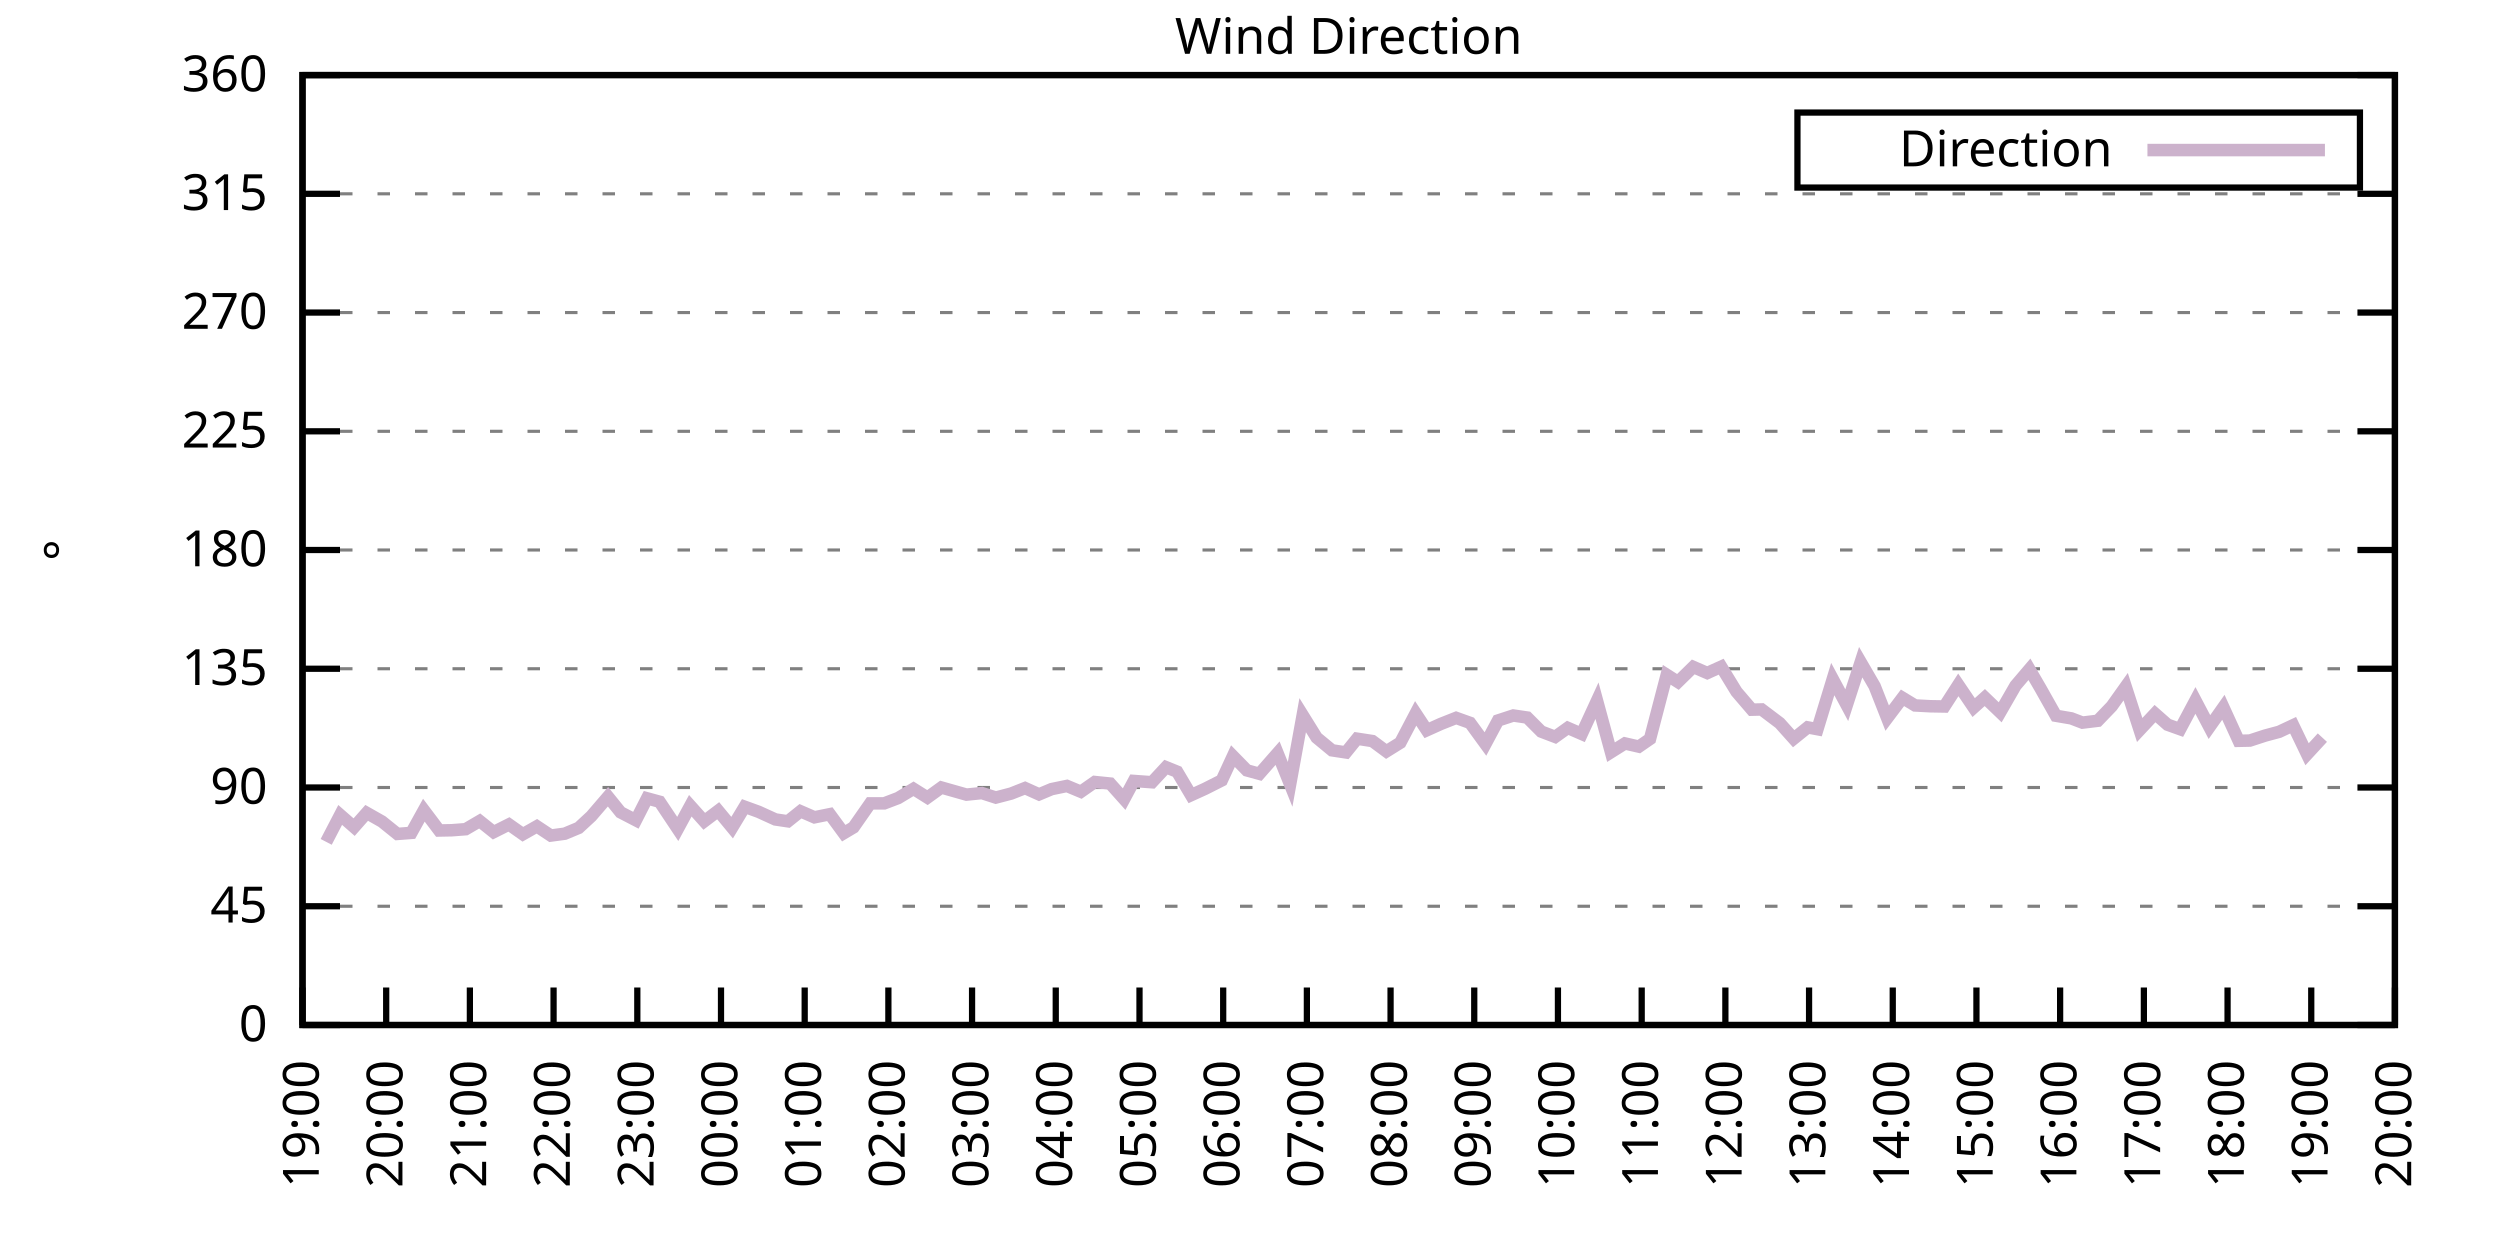
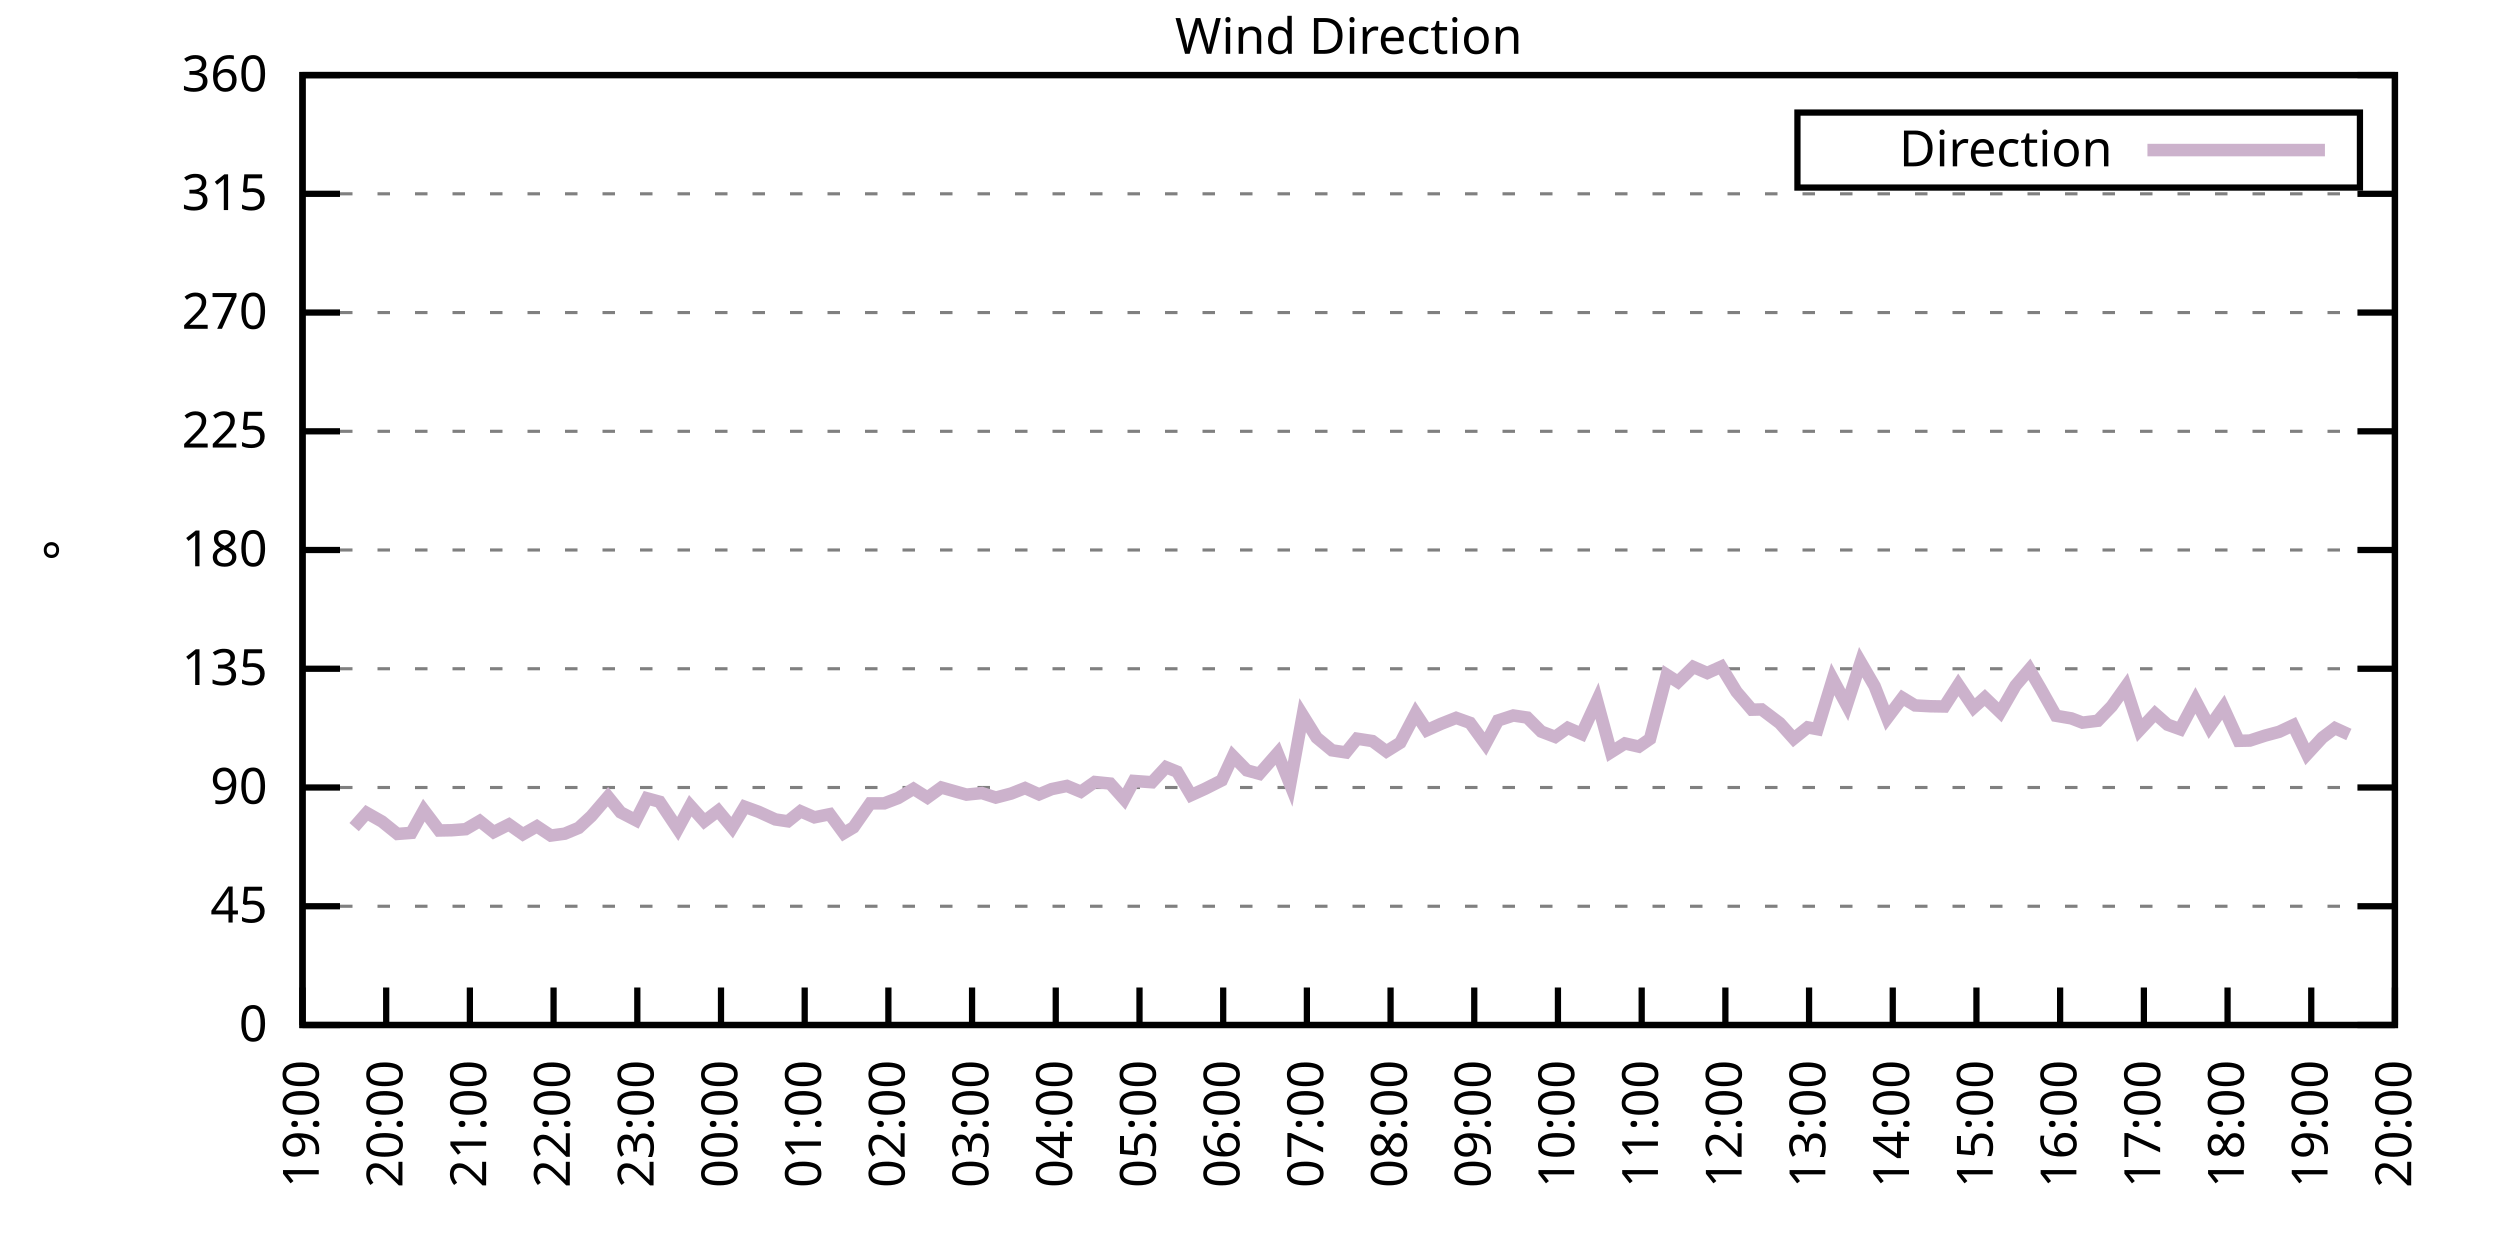
<svg xmlns="http://www.w3.org/2000/svg" xmlns:xlink="http://www.w3.org/1999/xlink" width="400" height="200" viewBox="0 0 400 200">
  <g id="gnuplot_canvas">
    <rect x="0" y="0" width="400" height="200" fill="none" />
    <defs>
      <circle id="gpDot" r="0.5" stroke-width="0.5" stroke="currentColor" />
      <path id="gpPt0" stroke-width="0.333" stroke="currentColor" d="M-1,0 h2 M0,-1 v2" />
      <path id="gpPt1" stroke-width="0.333" stroke="currentColor" d="M-1,-1 L1,1 M1,-1 L-1,1" />
      <path id="gpPt2" stroke-width="0.333" stroke="currentColor" d="M-1,0 L1,0 M0,-1 L0,1 M-1,-1 L1,1 M-1,1 L1,-1" />
      <rect id="gpPt3" stroke-width="0.333" stroke="currentColor" x="-1" y="-1" width="2" height="2" />
      <rect id="gpPt4" stroke-width="0.333" stroke="currentColor" fill="currentColor" x="-1" y="-1" width="2" height="2" />
      <circle id="gpPt5" stroke-width="0.333" stroke="currentColor" cx="0" cy="0" r="1" />
      <use xlink:href="#gpPt5" id="gpPt6" fill="currentColor" stroke="none" />
      <path id="gpPt7" stroke-width="0.333" stroke="currentColor" d="M0,-1.33 L-1.33,0.67 L1.33,0.67 z" />
      <use xlink:href="#gpPt7" id="gpPt8" fill="currentColor" stroke="none" />
      <use xlink:href="#gpPt7" id="gpPt9" stroke="currentColor" transform="rotate(180)" />
      <use xlink:href="#gpPt9" id="gpPt10" fill="currentColor" stroke="none" />
      <use xlink:href="#gpPt3" id="gpPt11" stroke="currentColor" transform="rotate(45)" />
      <use xlink:href="#gpPt11" id="gpPt12" fill="currentColor" stroke="none" />
      <path id="gpPt13" stroke-width="0.333" stroke="currentColor" d="M0,1.330 L1.265,0.411 L0.782,-1.067 L-0.782,-1.076 L-1.265,0.411 z" />
      <use xlink:href="#gpPt13" id="gpPt14" fill="currentColor" stroke="none" />
      <filter id="textbox" filterUnits="objectBoundingBox" x="0" y="0" height="1" width="1">
        <feFlood flood-color="white" flood-opacity="1" result="bgnd" />
        <feComposite in="SourceGraphic" in2="bgnd" operator="atop" />
      </filter>
      <filter id="greybox" filterUnits="objectBoundingBox" x="0" y="0" height="1" width="1">
        <feFlood flood-color="lightgrey" flood-opacity="1" result="grey" />
        <feComposite in="SourceGraphic" in2="grey" operator="atop" />
      </filter>
    </defs>
    <g fill="none" color="white" stroke="currentColor" stroke-width="1.00" stroke-linecap="butt" stroke-linejoin="miter">
</g>
    <g fill="none" color="black" stroke="currentColor" stroke-width="1.00" stroke-linecap="butt" stroke-linejoin="miter">
      <g stroke="none" shape-rendering="crispEdges">
        <polygon fill="rgb(255, 255, 255)" points="48.40,164.00 383.18,164.00 383.18,12.02 48.40,12.02 " />
      </g>
    </g>
    <g fill="none" color="black" stroke="currentColor" stroke-width="1.00" stroke-linecap="butt" stroke-linejoin="miter">
</g>
    <g fill="none" color="black" stroke="black" stroke-width="0.50" stroke-linecap="butt" stroke-linejoin="miter">
</g>
    <g fill="none" color="gray" stroke="currentColor" stroke-width="0.50" stroke-linecap="butt" stroke-linejoin="miter">
      <path stroke="gray" stroke-dasharray="2,4" class="gridline" d="M48.40,164.00 L383.19,164.00  " />
    </g>
    <g fill="none" color="gray" stroke="gray" stroke-width="1.00" stroke-linecap="butt" stroke-linejoin="miter">
</g>
    <g fill="none" color="black" stroke="currentColor" stroke-width="1.00" stroke-linecap="butt" stroke-linejoin="miter">
      <path stroke="black" d="M48.40,164.00 L54.40,164.00 M383.19,164.00 L377.19,164.00  " />
      <g transform="translate(42.80,166.60)" stroke="none" fill="black" font-family="Sans" font-size="8.00" text-anchor="end">
        <text>
          <tspan font-family="Sans"> 0</tspan>
        </text>
      </g>
    </g>
    <g fill="none" color="black" stroke="currentColor" stroke-width="1.00" stroke-linecap="butt" stroke-linejoin="miter">
</g>
    <g fill="none" color="black" stroke="black" stroke-width="0.50" stroke-linecap="butt" stroke-linejoin="miter">
</g>
    <g fill="none" color="gray" stroke="currentColor" stroke-width="0.50" stroke-linecap="butt" stroke-linejoin="miter">
      <path stroke="gray" stroke-dasharray="2,4" class="gridline" d="M48.40,145.00 L383.19,145.00  " />
    </g>
    <g fill="none" color="gray" stroke="gray" stroke-width="1.00" stroke-linecap="butt" stroke-linejoin="miter">
</g>
    <g fill="none" color="black" stroke="currentColor" stroke-width="1.00" stroke-linecap="butt" stroke-linejoin="miter">
      <path stroke="black" d="M48.40,145.00 L54.40,145.00 M383.19,145.00 L377.19,145.00  " />
      <g transform="translate(42.80,147.60)" stroke="none" fill="black" font-family="Sans" font-size="8.00" text-anchor="end">
        <text>
          <tspan font-family="Sans"> 45</tspan>
        </text>
      </g>
    </g>
    <g fill="none" color="black" stroke="currentColor" stroke-width="1.00" stroke-linecap="butt" stroke-linejoin="miter">
</g>
    <g fill="none" color="black" stroke="black" stroke-width="0.50" stroke-linecap="butt" stroke-linejoin="miter">
</g>
    <g fill="none" color="gray" stroke="currentColor" stroke-width="0.50" stroke-linecap="butt" stroke-linejoin="miter">
      <path stroke="gray" stroke-dasharray="2,4" class="gridline" d="M48.40,126.00 L383.19,126.00  " />
    </g>
    <g fill="none" color="gray" stroke="gray" stroke-width="1.00" stroke-linecap="butt" stroke-linejoin="miter">
</g>
    <g fill="none" color="black" stroke="currentColor" stroke-width="1.00" stroke-linecap="butt" stroke-linejoin="miter">
      <path stroke="black" d="M48.40,126.00 L54.40,126.00 M383.19,126.00 L377.19,126.00  " />
      <g transform="translate(42.80,128.60)" stroke="none" fill="black" font-family="Sans" font-size="8.00" text-anchor="end">
        <text>
          <tspan font-family="Sans"> 90</tspan>
        </text>
      </g>
    </g>
    <g fill="none" color="black" stroke="currentColor" stroke-width="1.00" stroke-linecap="butt" stroke-linejoin="miter">
</g>
    <g fill="none" color="black" stroke="black" stroke-width="0.50" stroke-linecap="butt" stroke-linejoin="miter">
</g>
    <g fill="none" color="gray" stroke="currentColor" stroke-width="0.50" stroke-linecap="butt" stroke-linejoin="miter">
      <path stroke="gray" stroke-dasharray="2,4" class="gridline" d="M48.40,107.00 L383.19,107.00  " />
    </g>
    <g fill="none" color="gray" stroke="gray" stroke-width="1.00" stroke-linecap="butt" stroke-linejoin="miter">
</g>
    <g fill="none" color="black" stroke="currentColor" stroke-width="1.00" stroke-linecap="butt" stroke-linejoin="miter">
      <path stroke="black" d="M48.40,107.00 L54.40,107.00 M383.19,107.00 L377.19,107.00  " />
      <g transform="translate(42.80,109.60)" stroke="none" fill="black" font-family="Sans" font-size="8.00" text-anchor="end">
        <text>
          <tspan font-family="Sans"> 135</tspan>
        </text>
      </g>
    </g>
    <g fill="none" color="black" stroke="currentColor" stroke-width="1.00" stroke-linecap="butt" stroke-linejoin="miter">
</g>
    <g fill="none" color="black" stroke="black" stroke-width="0.50" stroke-linecap="butt" stroke-linejoin="miter">
</g>
    <g fill="none" color="gray" stroke="currentColor" stroke-width="0.50" stroke-linecap="butt" stroke-linejoin="miter">
      <path stroke="gray" stroke-dasharray="2,4" class="gridline" d="M48.40,88.00 L383.19,88.00  " />
    </g>
    <g fill="none" color="gray" stroke="gray" stroke-width="1.00" stroke-linecap="butt" stroke-linejoin="miter">
</g>
    <g fill="none" color="black" stroke="currentColor" stroke-width="1.00" stroke-linecap="butt" stroke-linejoin="miter">
      <path stroke="black" d="M48.40,88.00 L54.40,88.00 M383.19,88.00 L377.19,88.00  " />
      <g transform="translate(42.80,90.60)" stroke="none" fill="black" font-family="Sans" font-size="8.00" text-anchor="end">
        <text>
          <tspan font-family="Sans"> 180</tspan>
        </text>
      </g>
    </g>
    <g fill="none" color="black" stroke="currentColor" stroke-width="1.00" stroke-linecap="butt" stroke-linejoin="miter">
</g>
    <g fill="none" color="black" stroke="black" stroke-width="0.50" stroke-linecap="butt" stroke-linejoin="miter">
</g>
    <g fill="none" color="gray" stroke="currentColor" stroke-width="0.50" stroke-linecap="butt" stroke-linejoin="miter">
      <path stroke="gray" stroke-dasharray="2,4" class="gridline" d="M48.40,69.01 L383.19,69.01  " />
    </g>
    <g fill="none" color="gray" stroke="gray" stroke-width="1.00" stroke-linecap="butt" stroke-linejoin="miter">
</g>
    <g fill="none" color="black" stroke="currentColor" stroke-width="1.00" stroke-linecap="butt" stroke-linejoin="miter">
      <path stroke="black" d="M48.40,69.01 L54.40,69.01 M383.19,69.01 L377.19,69.01  " />
      <g transform="translate(42.80,71.61)" stroke="none" fill="black" font-family="Sans" font-size="8.00" text-anchor="end">
        <text>
          <tspan font-family="Sans"> 225</tspan>
        </text>
      </g>
    </g>
    <g fill="none" color="black" stroke="currentColor" stroke-width="1.00" stroke-linecap="butt" stroke-linejoin="miter">
</g>
    <g fill="none" color="black" stroke="black" stroke-width="0.50" stroke-linecap="butt" stroke-linejoin="miter">
</g>
    <g fill="none" color="gray" stroke="currentColor" stroke-width="0.50" stroke-linecap="butt" stroke-linejoin="miter">
      <path stroke="gray" stroke-dasharray="2,4" class="gridline" d="M48.40,50.01 L383.19,50.01  " />
    </g>
    <g fill="none" color="gray" stroke="gray" stroke-width="1.00" stroke-linecap="butt" stroke-linejoin="miter">
</g>
    <g fill="none" color="black" stroke="currentColor" stroke-width="1.00" stroke-linecap="butt" stroke-linejoin="miter">
      <path stroke="black" d="M48.40,50.01 L54.40,50.01 M383.19,50.01 L377.19,50.01  " />
      <g transform="translate(42.80,52.61)" stroke="none" fill="black" font-family="Sans" font-size="8.00" text-anchor="end">
        <text>
          <tspan font-family="Sans"> 270</tspan>
        </text>
      </g>
    </g>
    <g fill="none" color="black" stroke="currentColor" stroke-width="1.00" stroke-linecap="butt" stroke-linejoin="miter">
</g>
    <g fill="none" color="black" stroke="black" stroke-width="0.50" stroke-linecap="butt" stroke-linejoin="miter">
</g>
    <g fill="none" color="gray" stroke="currentColor" stroke-width="0.50" stroke-linecap="butt" stroke-linejoin="miter">
      <path stroke="gray" stroke-dasharray="2,4" class="gridline" d="M48.40,31.01 L383.19,31.01  " />
    </g>
    <g fill="none" color="gray" stroke="gray" stroke-width="1.00" stroke-linecap="butt" stroke-linejoin="miter">
</g>
    <g fill="none" color="black" stroke="currentColor" stroke-width="1.00" stroke-linecap="butt" stroke-linejoin="miter">
      <path stroke="black" d="M48.40,31.01 L54.40,31.01 M383.19,31.01 L377.19,31.01  " />
      <g transform="translate(42.80,33.61)" stroke="none" fill="black" font-family="Sans" font-size="8.00" text-anchor="end">
        <text>
          <tspan font-family="Sans"> 315</tspan>
        </text>
      </g>
    </g>
    <g fill="none" color="black" stroke="currentColor" stroke-width="1.00" stroke-linecap="butt" stroke-linejoin="miter">
</g>
    <g fill="none" color="black" stroke="black" stroke-width="0.50" stroke-linecap="butt" stroke-linejoin="miter">
</g>
    <g fill="none" color="gray" stroke="currentColor" stroke-width="0.50" stroke-linecap="butt" stroke-linejoin="miter">
      <path stroke="gray" stroke-dasharray="2,4" class="gridline" d="M48.40,12.01 L383.19,12.01  " />
    </g>
    <g fill="none" color="gray" stroke="gray" stroke-width="1.00" stroke-linecap="butt" stroke-linejoin="miter">
</g>
    <g fill="none" color="black" stroke="currentColor" stroke-width="1.00" stroke-linecap="butt" stroke-linejoin="miter">
      <path stroke="black" d="M48.40,12.01 L54.40,12.01 M383.19,12.01 L377.19,12.01  " />
      <g transform="translate(42.80,14.61)" stroke="none" fill="black" font-family="Sans" font-size="8.00" text-anchor="end">
        <text>
          <tspan font-family="Sans"> 360</tspan>
        </text>
      </g>
    </g>
    <g fill="none" color="black" stroke="currentColor" stroke-width="1.00" stroke-linecap="butt" stroke-linejoin="miter">
      <path stroke="black" d="M48.40,164.00 L48.40,158.00  " />
      <g transform="translate(51.00,169.60) rotate(270.00)" stroke="none" fill="black" font-family="Sans" font-size="8.00" text-anchor="end">
        <text>
          <tspan font-family="Sans">19:00</tspan>
        </text>
      </g>
    </g>
    <g fill="none" color="black" stroke="currentColor" stroke-width="1.00" stroke-linecap="butt" stroke-linejoin="miter">
      <path stroke="black" d="M61.79,164.00 L61.79,158.00  " />
      <g transform="translate(64.39,169.60) rotate(270.00)" stroke="none" fill="black" font-family="Sans" font-size="8.00" text-anchor="end">
        <text>
          <tspan font-family="Sans">20:00</tspan>
        </text>
      </g>
    </g>
    <g fill="none" color="black" stroke="currentColor" stroke-width="1.00" stroke-linecap="butt" stroke-linejoin="miter">
      <path stroke="black" d="M75.18,164.00 L75.18,158.00  " />
      <g transform="translate(77.78,169.60) rotate(270.00)" stroke="none" fill="black" font-family="Sans" font-size="8.00" text-anchor="end">
        <text>
          <tspan font-family="Sans">21:00</tspan>
        </text>
      </g>
    </g>
    <g fill="none" color="black" stroke="currentColor" stroke-width="1.00" stroke-linecap="butt" stroke-linejoin="miter">
      <path stroke="black" d="M88.57,164.00 L88.57,158.00  " />
      <g transform="translate(91.17,169.60) rotate(270.00)" stroke="none" fill="black" font-family="Sans" font-size="8.00" text-anchor="end">
        <text>
          <tspan font-family="Sans">22:00</tspan>
        </text>
      </g>
    </g>
    <g fill="none" color="black" stroke="currentColor" stroke-width="1.00" stroke-linecap="butt" stroke-linejoin="miter">
      <path stroke="black" d="M101.97,164.00 L101.97,158.00  " />
      <g transform="translate(104.57,169.60) rotate(270.00)" stroke="none" fill="black" font-family="Sans" font-size="8.00" text-anchor="end">
        <text>
          <tspan font-family="Sans">23:00</tspan>
        </text>
      </g>
    </g>
    <g fill="none" color="black" stroke="currentColor" stroke-width="1.00" stroke-linecap="butt" stroke-linejoin="miter">
      <path stroke="black" d="M115.36,164.00 L115.36,158.00  " />
      <g transform="translate(117.96,169.60) rotate(270.00)" stroke="none" fill="black" font-family="Sans" font-size="8.00" text-anchor="end">
        <text>
          <tspan font-family="Sans">00:00</tspan>
        </text>
      </g>
    </g>
    <g fill="none" color="black" stroke="currentColor" stroke-width="1.00" stroke-linecap="butt" stroke-linejoin="miter">
      <path stroke="black" d="M128.75,164.00 L128.75,158.00  " />
      <g transform="translate(131.35,169.60) rotate(270.00)" stroke="none" fill="black" font-family="Sans" font-size="8.00" text-anchor="end">
        <text>
          <tspan font-family="Sans">01:00</tspan>
        </text>
      </g>
    </g>
    <g fill="none" color="black" stroke="currentColor" stroke-width="1.00" stroke-linecap="butt" stroke-linejoin="miter">
      <path stroke="black" d="M142.14,164.00 L142.14,158.00  " />
      <g transform="translate(144.74,169.60) rotate(270.00)" stroke="none" fill="black" font-family="Sans" font-size="8.00" text-anchor="end">
        <text>
          <tspan font-family="Sans">02:00</tspan>
        </text>
      </g>
    </g>
    <g fill="none" color="black" stroke="currentColor" stroke-width="1.00" stroke-linecap="butt" stroke-linejoin="miter">
      <path stroke="black" d="M155.53,164.00 L155.53,158.00  " />
      <g transform="translate(158.13,169.60) rotate(270.00)" stroke="none" fill="black" font-family="Sans" font-size="8.00" text-anchor="end">
        <text>
          <tspan font-family="Sans">03:00</tspan>
        </text>
      </g>
    </g>
    <g fill="none" color="black" stroke="currentColor" stroke-width="1.00" stroke-linecap="butt" stroke-linejoin="miter">
      <path stroke="black" d="M168.92,164.00 L168.92,158.00  " />
      <g transform="translate(171.52,169.60) rotate(270.00)" stroke="none" fill="black" font-family="Sans" font-size="8.00" text-anchor="end">
        <text>
          <tspan font-family="Sans">04:00</tspan>
        </text>
      </g>
    </g>
    <g fill="none" color="black" stroke="currentColor" stroke-width="1.00" stroke-linecap="butt" stroke-linejoin="miter">
      <path stroke="black" d="M182.32,164.00 L182.32,158.00  " />
      <g transform="translate(184.92,169.60) rotate(270.00)" stroke="none" fill="black" font-family="Sans" font-size="8.00" text-anchor="end">
        <text>
          <tspan font-family="Sans">05:00</tspan>
        </text>
      </g>
    </g>
    <g fill="none" color="black" stroke="currentColor" stroke-width="1.00" stroke-linecap="butt" stroke-linejoin="miter">
      <path stroke="black" d="M195.71,164.00 L195.71,158.00  " />
      <g transform="translate(198.31,169.60) rotate(270.00)" stroke="none" fill="black" font-family="Sans" font-size="8.00" text-anchor="end">
        <text>
          <tspan font-family="Sans">06:00</tspan>
        </text>
      </g>
    </g>
    <g fill="none" color="black" stroke="currentColor" stroke-width="1.00" stroke-linecap="butt" stroke-linejoin="miter">
      <path stroke="black" d="M209.10,164.00 L209.10,158.00  " />
      <g transform="translate(211.70,169.60) rotate(270.00)" stroke="none" fill="black" font-family="Sans" font-size="8.00" text-anchor="end">
        <text>
          <tspan font-family="Sans">07:00</tspan>
        </text>
      </g>
    </g>
    <g fill="none" color="black" stroke="currentColor" stroke-width="1.00" stroke-linecap="butt" stroke-linejoin="miter">
      <path stroke="black" d="M222.49,164.00 L222.49,158.00  " />
      <g transform="translate(225.09,169.60) rotate(270.00)" stroke="none" fill="black" font-family="Sans" font-size="8.00" text-anchor="end">
        <text>
          <tspan font-family="Sans">08:00</tspan>
        </text>
      </g>
    </g>
    <g fill="none" color="black" stroke="currentColor" stroke-width="1.00" stroke-linecap="butt" stroke-linejoin="miter">
      <path stroke="black" d="M235.88,164.00 L235.88,158.00  " />
      <g transform="translate(238.48,169.60) rotate(270.00)" stroke="none" fill="black" font-family="Sans" font-size="8.00" text-anchor="end">
        <text>
          <tspan font-family="Sans">09:00</tspan>
        </text>
      </g>
    </g>
    <g fill="none" color="black" stroke="currentColor" stroke-width="1.00" stroke-linecap="butt" stroke-linejoin="miter">
      <path stroke="black" d="M249.27,164.00 L249.27,158.00  " />
      <g transform="translate(251.87,169.60) rotate(270.00)" stroke="none" fill="black" font-family="Sans" font-size="8.00" text-anchor="end">
        <text>
          <tspan font-family="Sans">10:00</tspan>
        </text>
      </g>
    </g>
    <g fill="none" color="black" stroke="currentColor" stroke-width="1.00" stroke-linecap="butt" stroke-linejoin="miter">
      <path stroke="black" d="M262.67,164.00 L262.67,158.00  " />
      <g transform="translate(265.27,169.60) rotate(270.00)" stroke="none" fill="black" font-family="Sans" font-size="8.00" text-anchor="end">
        <text>
          <tspan font-family="Sans">11:00</tspan>
        </text>
      </g>
    </g>
    <g fill="none" color="black" stroke="currentColor" stroke-width="1.00" stroke-linecap="butt" stroke-linejoin="miter">
      <path stroke="black" d="M276.06,164.00 L276.06,158.00  " />
      <g transform="translate(278.66,169.60) rotate(270.00)" stroke="none" fill="black" font-family="Sans" font-size="8.00" text-anchor="end">
        <text>
          <tspan font-family="Sans">12:00</tspan>
        </text>
      </g>
    </g>
    <g fill="none" color="black" stroke="currentColor" stroke-width="1.00" stroke-linecap="butt" stroke-linejoin="miter">
      <path stroke="black" d="M289.45,164.00 L289.45,158.00  " />
      <g transform="translate(292.05,169.60) rotate(270.00)" stroke="none" fill="black" font-family="Sans" font-size="8.00" text-anchor="end">
        <text>
          <tspan font-family="Sans">13:00</tspan>
        </text>
      </g>
    </g>
    <g fill="none" color="black" stroke="currentColor" stroke-width="1.00" stroke-linecap="butt" stroke-linejoin="miter">
      <path stroke="black" d="M302.84,164.00 L302.84,158.00  " />
      <g transform="translate(305.44,169.60) rotate(270.00)" stroke="none" fill="black" font-family="Sans" font-size="8.00" text-anchor="end">
        <text>
          <tspan font-family="Sans">14:00</tspan>
        </text>
      </g>
    </g>
    <g fill="none" color="black" stroke="currentColor" stroke-width="1.00" stroke-linecap="butt" stroke-linejoin="miter">
      <path stroke="black" d="M316.23,164.00 L316.23,158.00  " />
      <g transform="translate(318.83,169.60) rotate(270.00)" stroke="none" fill="black" font-family="Sans" font-size="8.00" text-anchor="end">
        <text>
          <tspan font-family="Sans">15:00</tspan>
        </text>
      </g>
    </g>
    <g fill="none" color="black" stroke="currentColor" stroke-width="1.00" stroke-linecap="butt" stroke-linejoin="miter">
      <path stroke="black" d="M329.62,164.00 L329.62,158.00  " />
      <g transform="translate(332.22,169.60) rotate(270.00)" stroke="none" fill="black" font-family="Sans" font-size="8.00" text-anchor="end">
        <text>
          <tspan font-family="Sans">16:00</tspan>
        </text>
      </g>
    </g>
    <g fill="none" color="black" stroke="currentColor" stroke-width="1.00" stroke-linecap="butt" stroke-linejoin="miter">
      <path stroke="black" d="M343.02,164.00 L343.02,158.00  " />
      <g transform="translate(345.62,169.60) rotate(270.00)" stroke="none" fill="black" font-family="Sans" font-size="8.00" text-anchor="end">
        <text>
          <tspan font-family="Sans">17:00</tspan>
        </text>
      </g>
    </g>
    <g fill="none" color="black" stroke="currentColor" stroke-width="1.00" stroke-linecap="butt" stroke-linejoin="miter">
      <path stroke="black" d="M356.41,164.00 L356.41,158.00  " />
      <g transform="translate(359.01,169.60) rotate(270.00)" stroke="none" fill="black" font-family="Sans" font-size="8.00" text-anchor="end">
        <text>
          <tspan font-family="Sans">18:00</tspan>
        </text>
      </g>
    </g>
    <g fill="none" color="black" stroke="currentColor" stroke-width="1.00" stroke-linecap="butt" stroke-linejoin="miter">
      <path stroke="black" d="M369.80,164.00 L369.80,158.00  " />
      <g transform="translate(372.40,169.60) rotate(270.00)" stroke="none" fill="black" font-family="Sans" font-size="8.00" text-anchor="end">
        <text>
          <tspan font-family="Sans">19:00</tspan>
        </text>
      </g>
    </g>
    <g fill="none" color="black" stroke="currentColor" stroke-width="1.00" stroke-linecap="butt" stroke-linejoin="miter">
      <path stroke="black" d="M383.19,164.00 L383.19,158.00  " />
      <g transform="translate(385.79,169.60) rotate(270.00)" stroke="none" fill="black" font-family="Sans" font-size="8.00" text-anchor="end">
        <text>
          <tspan font-family="Sans">20:00</tspan>
        </text>
      </g>
    </g>
    <g fill="none" color="black" stroke="currentColor" stroke-width="1.00" stroke-linecap="butt" stroke-linejoin="miter">
</g>
    <g fill="none" color="black" stroke="currentColor" stroke-width="1.00" stroke-linecap="butt" stroke-linejoin="miter">
      <path stroke="black" d="M48.40,12.01 L48.40,164.00 L383.19,164.00 L383.19,12.01 L48.40,12.01 Z  " />
    </g>
    <g fill="none" color="black" stroke="currentColor" stroke-width="1.00" stroke-linecap="butt" stroke-linejoin="miter">
</g>
    <g fill="none" color="black" stroke="currentColor" stroke-width="1.00" stroke-linecap="butt" stroke-linejoin="miter">
      <path stroke="black" d="M287.59,30.01 L287.59,18.01 L377.59,18.01 L377.59,30.01 L287.59,30.01 Z  " />
    </g>
    <g id="Wind_direction_plot_1">
      <g fill="none" color="white" stroke="black" stroke-width="2.00" stroke-linecap="butt" stroke-linejoin="miter">
</g>
      <g fill="none" color="black" stroke="currentColor" stroke-width="2.00" stroke-linecap="butt" stroke-linejoin="miter">
        <g transform="translate(337.99,26.61)" stroke="none" fill="black" font-family="Sans" font-size="8.00" text-anchor="end">
          <text>
            <tspan font-family="Sans">Direction</tspan>
          </text>
        </g>
      </g>
      <g fill="none" color="black" stroke="currentColor" stroke-width="2.00" stroke-linecap="butt" stroke-linejoin="miter">
-         <path stroke="rgb(204, 178, 204)" d="M343.59,24.01 L371.99,24.01 M52.19,134.70 L54.43,130.39 L56.66,132.34 L58.67,130.06 L61.12,131.45 L63.58,133.43   L65.81,133.26 L67.82,129.63 L70.27,132.88 L72.28,132.84 L74.51,132.67 L76.75,131.36 L78.98,133.14 L81.43,131.91   L83.66,133.48 L85.90,132.21 L88.13,133.69 L90.36,133.39 L92.59,132.46 L94.60,130.60 L97.28,127.48 L99.29,129.97   L101.74,131.24 L103.53,127.73 L105.54,128.28 L108.44,132.63 L110.45,128.92 L112.68,131.41 L114.91,129.72 L117.14,132.42   L119.15,129.08 L121.38,129.89 L124.06,131.11 L126.07,131.41 L128.08,129.80 L130.31,130.77 L132.77,130.27 L135.00,133.31   L136.56,132.38 L139.24,128.54 L141.47,128.54 L143.70,127.69 L146.16,126.21 L148.39,127.61 L150.62,126.00 L154.64,127.14   L157.10,126.89 L159.33,127.61 L161.78,126.97 L164.01,126.09 L166.25,127.10 L168.25,126.26 L170.71,125.75 L172.94,126.68   L175.17,125.12 L177.63,125.37 L179.86,127.86 L181.42,124.95 L184.32,125.16 L186.56,122.75 L188.34,123.47 L190.57,127.23   L192.81,126.21 L195.48,124.86 L197.27,120.98 L199.50,123.26 L201.51,123.81 L204.41,120.51 L206.42,125.50 L208.43,114.43   L210.66,118.02 L213.12,120.05 L215.35,120.39 L217.13,118.19 L219.59,118.57 L221.82,120.22 L224.05,118.83 L226.51,114.14   L228.29,116.84 L230.53,115.83 L232.98,114.86 L235.21,115.66 L237.67,119.04 L239.68,115.28 L242.13,114.48 L244.36,114.81   L246.60,117.05 L248.83,117.90 L250.84,116.46 L253.07,117.43 L255.52,112.11 L257.76,120.35 L259.99,118.95 L262.22,119.46   L264.00,118.23 L266.68,107.97 L268.47,109.11 L270.92,106.71 L273.16,107.68 L275.39,106.67 L277.84,110.68 L280.30,113.55   L281.86,113.51 L284.76,115.70 L286.99,118.19 L289.23,116.38 L290.79,116.67 L293.24,108.65 L295.48,112.83 L297.71,105.95   L299.94,109.79 L301.95,114.90 L304.40,111.65 L306.41,112.87 L308.87,113.00 L311.10,113.04 L313.33,109.58 L315.79,113.21   L317.57,111.61 L320.03,113.97 L322.48,109.71 L324.71,107.09 L326.50,110.17 L328.95,114.52 L331.41,114.94 L333.19,115.62   L335.65,115.32 L337.88,113.00 L340.11,109.87 L342.35,116.80 L344.80,114.18 L346.81,115.95 L348.82,116.67 L351.27,112.07   L353.51,116.33 L355.74,113.17 L358.19,118.53 L359.98,118.49 L362.43,117.69 L364.66,117.09 L366.90,116.04 L369.13,120.68   L371.58,118.02  " />
+         <path stroke="rgb(204, 178, 204)" d="M343.59,24.01 L371.99,24.01 M56.66,132.34 L58.67,130.06 L61.12,131.45 L63.58,133.43 L65.81,133.26 L67.82,129.63   L70.27,132.88 L72.28,132.84 L74.51,132.67 L76.75,131.36 L78.98,133.14 L81.43,131.91 L83.66,133.48 L85.90,132.21   L88.13,133.69 L90.36,133.39 L92.59,132.46 L94.60,130.60 L97.28,127.48 L99.29,129.97 L101.74,131.24 L103.53,127.73   L105.54,128.28 L108.44,132.63 L110.45,128.92 L112.68,131.41 L114.91,129.72 L117.14,132.42 L119.15,129.08 L121.38,129.89   L124.06,131.11 L126.07,131.41 L128.08,129.80 L130.31,130.77 L132.77,130.27 L135.00,133.31 L136.56,132.38 L139.24,128.54   L141.47,128.54 L143.70,127.69 L146.16,126.21 L148.39,127.61 L150.62,126.00 L154.64,127.14 L157.10,126.89 L159.33,127.61   L161.78,126.97 L164.01,126.09 L166.25,127.10 L168.25,126.26 L170.71,125.75 L172.94,126.68 L175.17,125.12 L177.63,125.37   L179.86,127.86 L181.42,124.95 L184.32,125.16 L186.56,122.75 L188.34,123.47 L190.57,127.23 L192.81,126.21 L195.48,124.86   L197.27,120.98 L199.50,123.26 L201.51,123.81 L204.41,120.51 L206.42,125.50 L208.43,114.43 L210.66,118.02 L213.12,120.05   L215.35,120.39 L217.13,118.19 L219.59,118.57 L221.82,120.22 L224.05,118.83 L226.51,114.14 L228.29,116.84 L230.53,115.83   L232.98,114.86 L235.21,115.66 L237.67,119.04 L239.68,115.28 L242.13,114.48 L244.36,114.81 L246.60,117.05 L248.83,117.90   L250.84,116.46 L253.07,117.43 L255.52,112.11 L257.76,120.35 L259.99,118.95 L262.22,119.46 L264.00,118.23 L266.68,107.97   L268.47,109.11 L270.92,106.71 L273.16,107.68 L275.39,106.67 L277.84,110.68 L280.30,113.55 L281.86,113.51 L284.76,115.70   L286.99,118.19 L289.23,116.38 L290.79,116.67 L293.24,108.65 L295.48,112.83 L297.71,105.95 L299.94,109.79 L301.95,114.90   L304.40,111.65 L306.41,112.87 L308.87,113.00 L311.10,113.04 L313.33,109.58 L315.79,113.21 L317.57,111.61 L320.03,113.97   L322.48,109.71 L324.71,107.09 L326.50,110.17 L328.95,114.52 L331.41,114.94 L333.19,115.62 L335.65,115.32 L337.88,113.00   L340.11,109.87 L342.35,116.80 L344.80,114.18 L346.81,115.95 L348.82,116.67 L351.27,112.07 L353.51,116.33 L355.74,113.17   L358.19,118.53 L359.98,118.49 L362.43,117.69 L364.66,117.09 L366.90,116.04 L369.13,120.68 L371.58,118.02 L373.59,116.50   L375.82,117.52  " />
      </g>
    </g>
    <g fill="none" color="black" stroke="currentColor" stroke-width="2.00" stroke-linecap="butt" stroke-linejoin="miter">
</g>
    <g fill="none" color="black" stroke="black" stroke-width="1.00" stroke-linecap="butt" stroke-linejoin="miter">
</g>
    <g fill="none" color="black" stroke="currentColor" stroke-width="1.00" stroke-linecap="butt" stroke-linejoin="miter">
      <path stroke="black" d="M48.40,12.01 L48.40,164.00 L383.19,164.00 L383.19,12.01 L48.40,12.01 Z  " />
      <g transform="translate(12.80,88.01) rotate(270.00)" stroke="none" fill="black" font-family="Sans" font-size="8.00" text-anchor="middle">
        <text>
          <tspan font-family="Sans">°</tspan>
        </text>
      </g>
    </g>
    <g fill="none" color="black" stroke="currentColor" stroke-width="1.00" stroke-linecap="butt" stroke-linejoin="miter">
</g>
    <g fill="none" color="black" stroke="currentColor" stroke-width="1.00" stroke-linecap="butt" stroke-linejoin="miter">
      <g transform="translate(215.79,8.61)" stroke="none" fill="black" font-family="Sans" font-size="8.00" text-anchor="middle">
        <text>
          <tspan font-family="Sans">Wind Direction</tspan>
        </text>
      </g>
    </g>
    <g fill="none" color="black" stroke="currentColor" stroke-width="1.00" stroke-linecap="butt" stroke-linejoin="miter">
</g>
  </g>
</svg>
